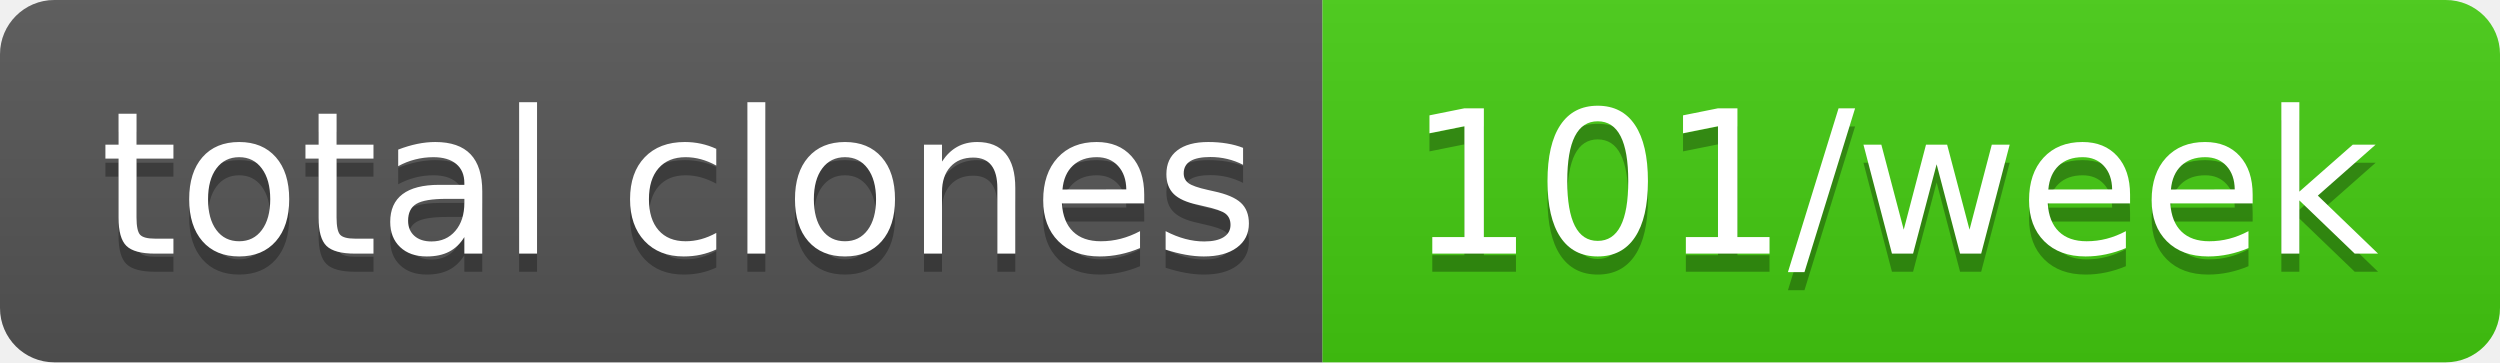
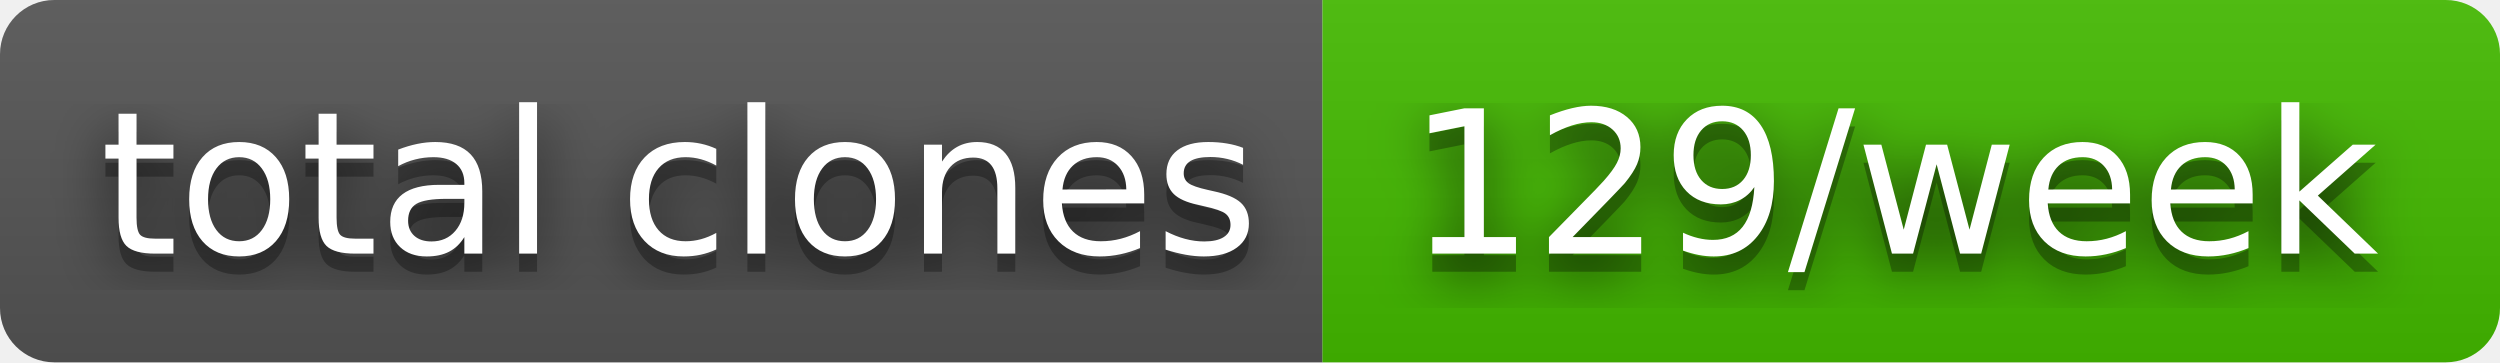
- <svg xmlns="http://www.w3.org/2000/svg" width="138" height="20" role="img" aria-label="total clones: 101/week">
+ <svg xmlns="http://www.w3.org/2000/svg" width="138" height="20" role="img" aria-label="total clones: 129/week">
+   <filter id="blur">
+     <feGaussianBlur in="SourceGraphic" stdDeviation="16" />
+   </filter>
  <linearGradient id="s" x2="0" y2="100%">
    <stop offset="0" stop-color="#bbb" stop-opacity=".1" />
    <stop offset="1" stop-opacity=".1" />
  </linearGradient>
  <clipPath id="r">
    <rect width="138" height="20" rx="3" fill="#fff" />
  </clipPath>
  <g clip-path="url(#r)">
    <rect width="73" height="20" fill="#555" />
-     <rect x="73" width="65" height="20" fill="#4c1" />
+     <rect x="73" width="65" height="20" fill="#4b0" />
    <rect width="138" height="20" fill="url(#s)" />
  </g>
  <g fill="#fff" text-anchor="middle" font-family="Verdana,Geneva,DejaVu Sans,sans-serif" text-rendering="geometricPrecision" font-size="110">
+     <text aria-hidden="true" x="375" y="150" fill="#010101" fill-opacity=".80" filter="url(#blur)" transform="scale(.1)" textLength="630">total clones</text>
    <text aria-hidden="true" x="375" y="150" fill="#010101" fill-opacity=".3" transform="scale(.1)" textLength="630">total clones</text>
    <text x="375" y="140" transform="scale(.1)" fill="#fff" textLength="630">total clones</text>
-     <text aria-hidden="true" x="1045" y="150" fill="#010101" fill-opacity=".3" transform="scale(.1)" textLength="550">101/week</text>
-     <text x="1045" y="140" transform="scale(.1)" fill="#fff" textLength="550">101/week</text>
+     <text aria-hidden="true" x="1045" y="150" fill="#010101" fill-opacity=".80" filter="url(#blur)" transform="scale(.1)" textLength="550">129/week</text>
+     <text aria-hidden="true" x="1045" y="150" fill="#010101" fill-opacity=".3" transform="scale(.1)" textLength="550">129/week</text>
+     <text x="1045" y="140" transform="scale(.1)" fill="#fff" textLength="550">129/week</text>
  </g>
</svg>
